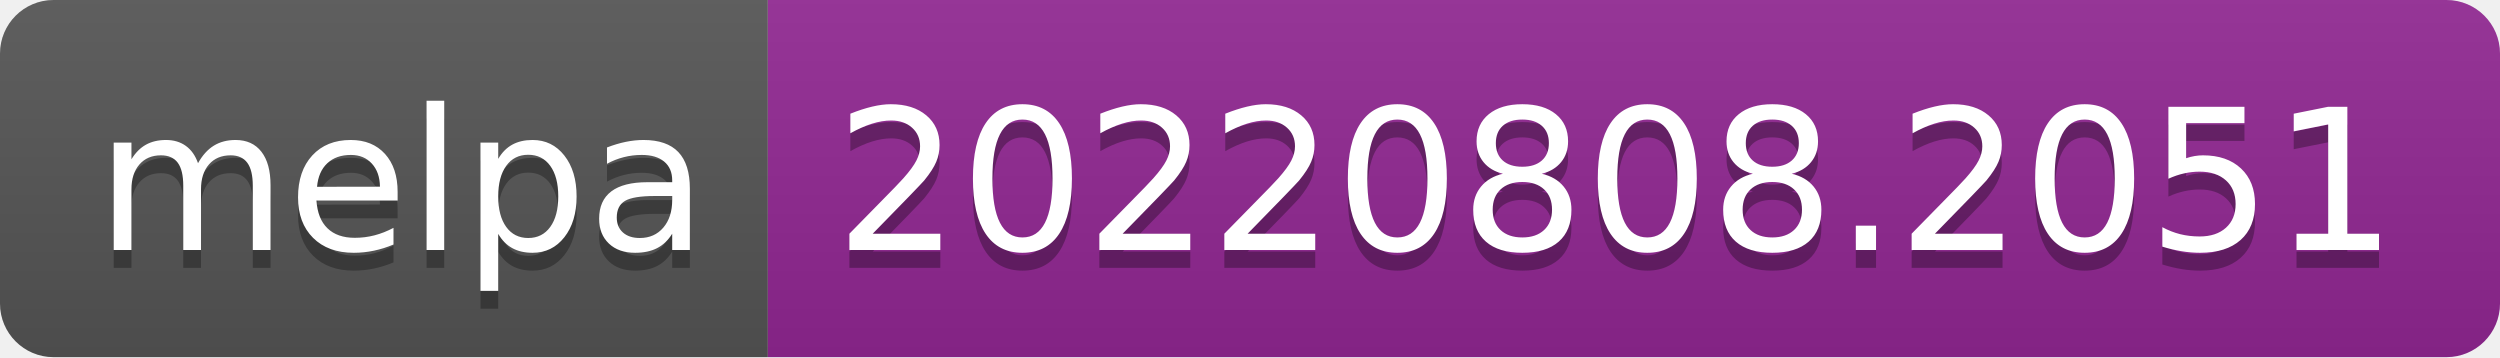
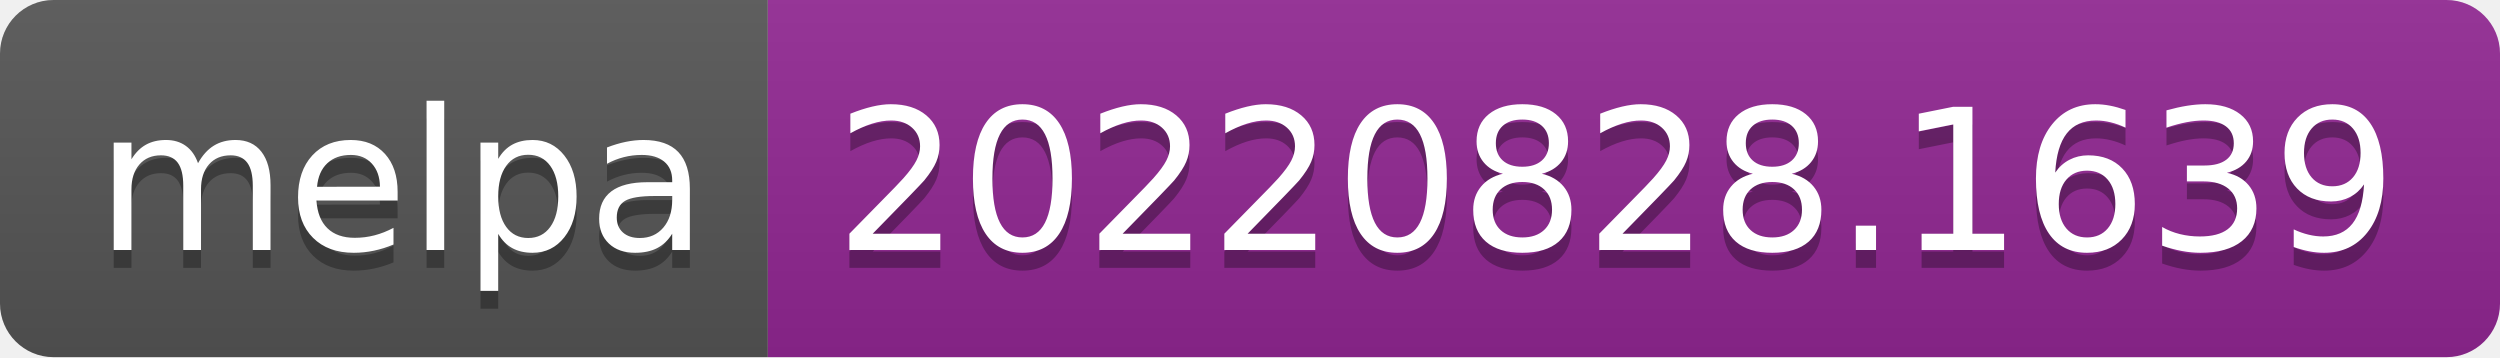
- <svg xmlns="http://www.w3.org/2000/svg" width="140" height="20" role="img" aria-label="melpa: 20220808.2051">
+ <svg xmlns="http://www.w3.org/2000/svg" width="140" height="20" role="img" aria-label="melpa: 20220828.1639">
  <linearGradient id="s" x2="0" y2="100%">
    <stop offset="0" stop-color="#bbb" stop-opacity=".1" />
    <stop offset="1" stop-opacity=".1" />
  </linearGradient>
  <clipPath id="r">
    <rect width="140" height="20" rx="3" fill="#fff" />
  </clipPath>
  <g clip-path="url(#r)">
    <rect width="43" height="20" fill="#555" />
    <rect x="43" width="97" height="20" fill="#922793" />
    <rect width="140" height="20" fill="url(#s)" />
  </g>
  <g fill="#fff" text-anchor="middle" font-family="Verdana,Geneva,DejaVu Sans,sans-serif" text-rendering="geometricPrecision" font-size="110">
    <text aria-hidden="true" x="225" y="150" fill="#010101" fill-opacity=".3" transform="scale(.1)" textLength="330">melpa</text>
    <text x="225" y="140" transform="scale(.1)" fill="#fff" textLength="330">melpa</text>
-     <text aria-hidden="true" x="905" y="150" fill="#010101" fill-opacity=".3" transform="scale(.1)" textLength="870">20220808.2051</text>
-     <text x="905" y="140" transform="scale(.1)" fill="#fff" textLength="870">20220808.2051</text>
+     <text aria-hidden="true" x="905" y="150" fill="#010101" fill-opacity=".3" transform="scale(.1)" textLength="870">20220828.1639</text>
+     <text x="905" y="140" transform="scale(.1)" fill="#fff" textLength="870">20220828.1639</text>
  </g>
</svg>
